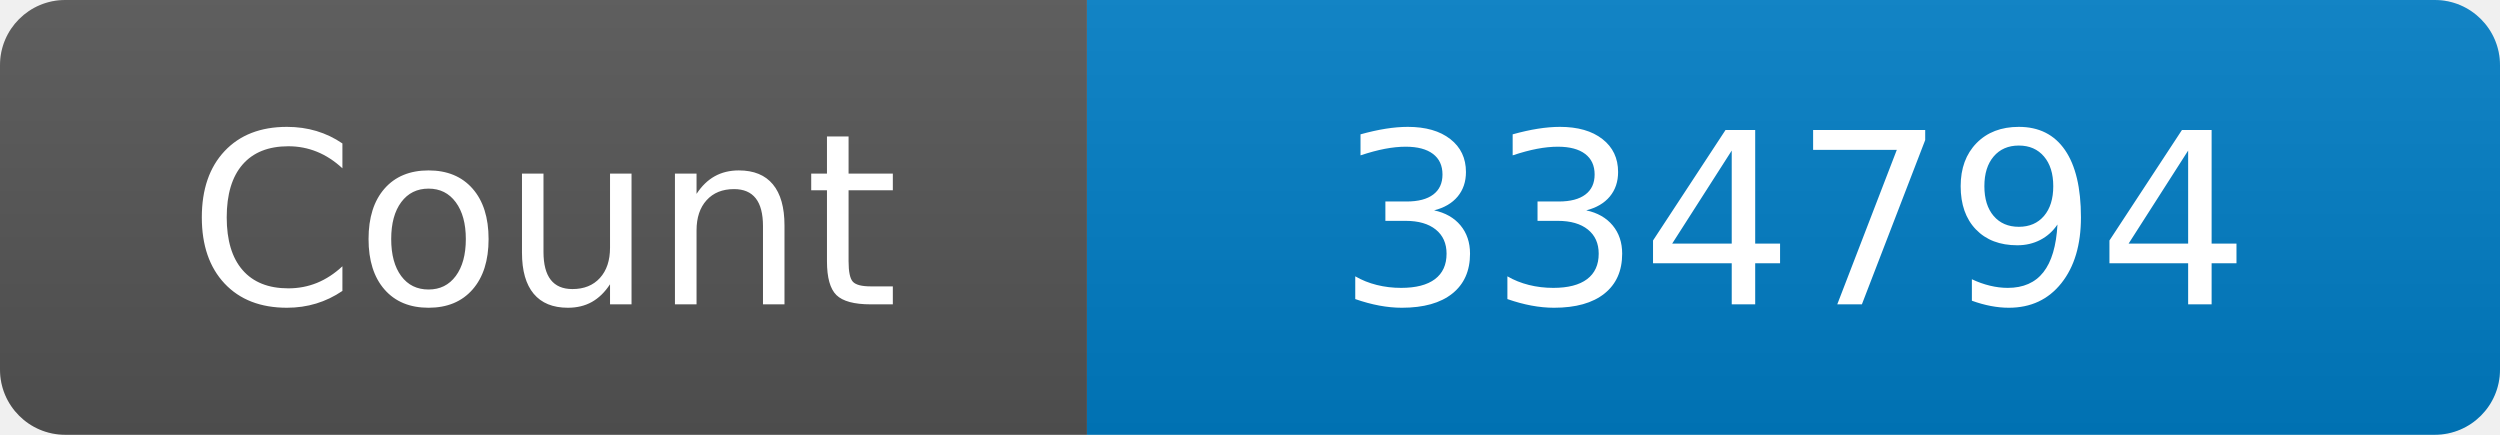
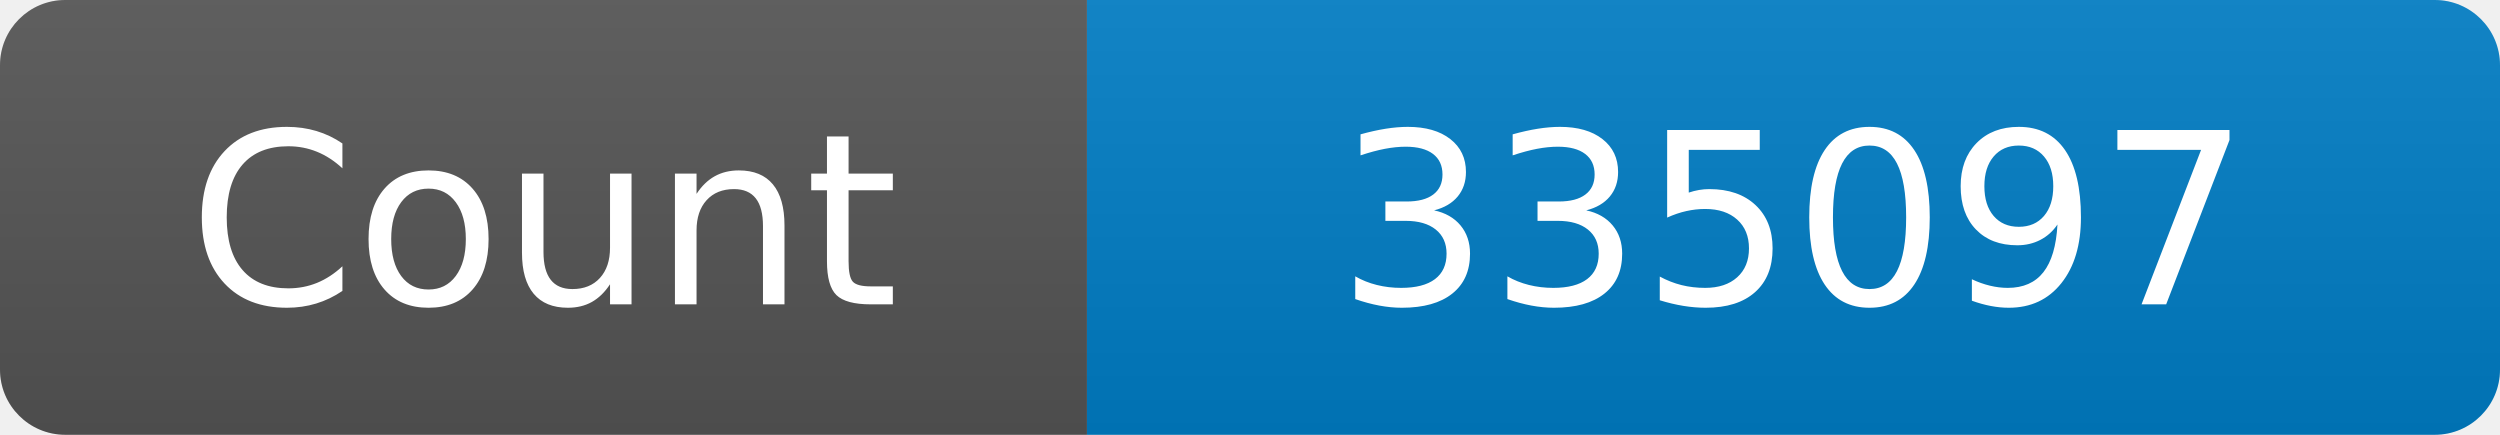
<svg xmlns="http://www.w3.org/2000/svg" width="115" height="20" role="img" aria-label="Maintained?: yes">
  <linearGradient id="s" x2="0" y2="100%">
    <stop offset="0" stop-color="#bbb" stop-opacity=".1" />
    <stop offset="1" stop-opacity=".1" />
  </linearGradient>
  <clipPath id="r">
    <rect width="115" height="20" rx="3" fill="#fff" />
  </clipPath>
  <g clip-path="url(#r)">
    <rect width="50" height="20" fill="#555" />
    <rect x="50" width="160" height="20" fill="#007ec6" />
    <rect width="115" height="20" fill="url(#s)" />
  </g>
  <g fill="#fff" text-anchor="middle" font-family="Verdana,Geneva,DejaVu Sans,sans-serif" font-size="110">
    <text x="250" y="140" transform="scale(.1)" fill="#fff">Count</text>
-     <text x="825" y="140" transform="scale(.1)" fill="#fff">334794</text>
+     <text x="825" y="140" transform="scale(.1)" fill="#fff">335097</text>
  </g>
</svg>
